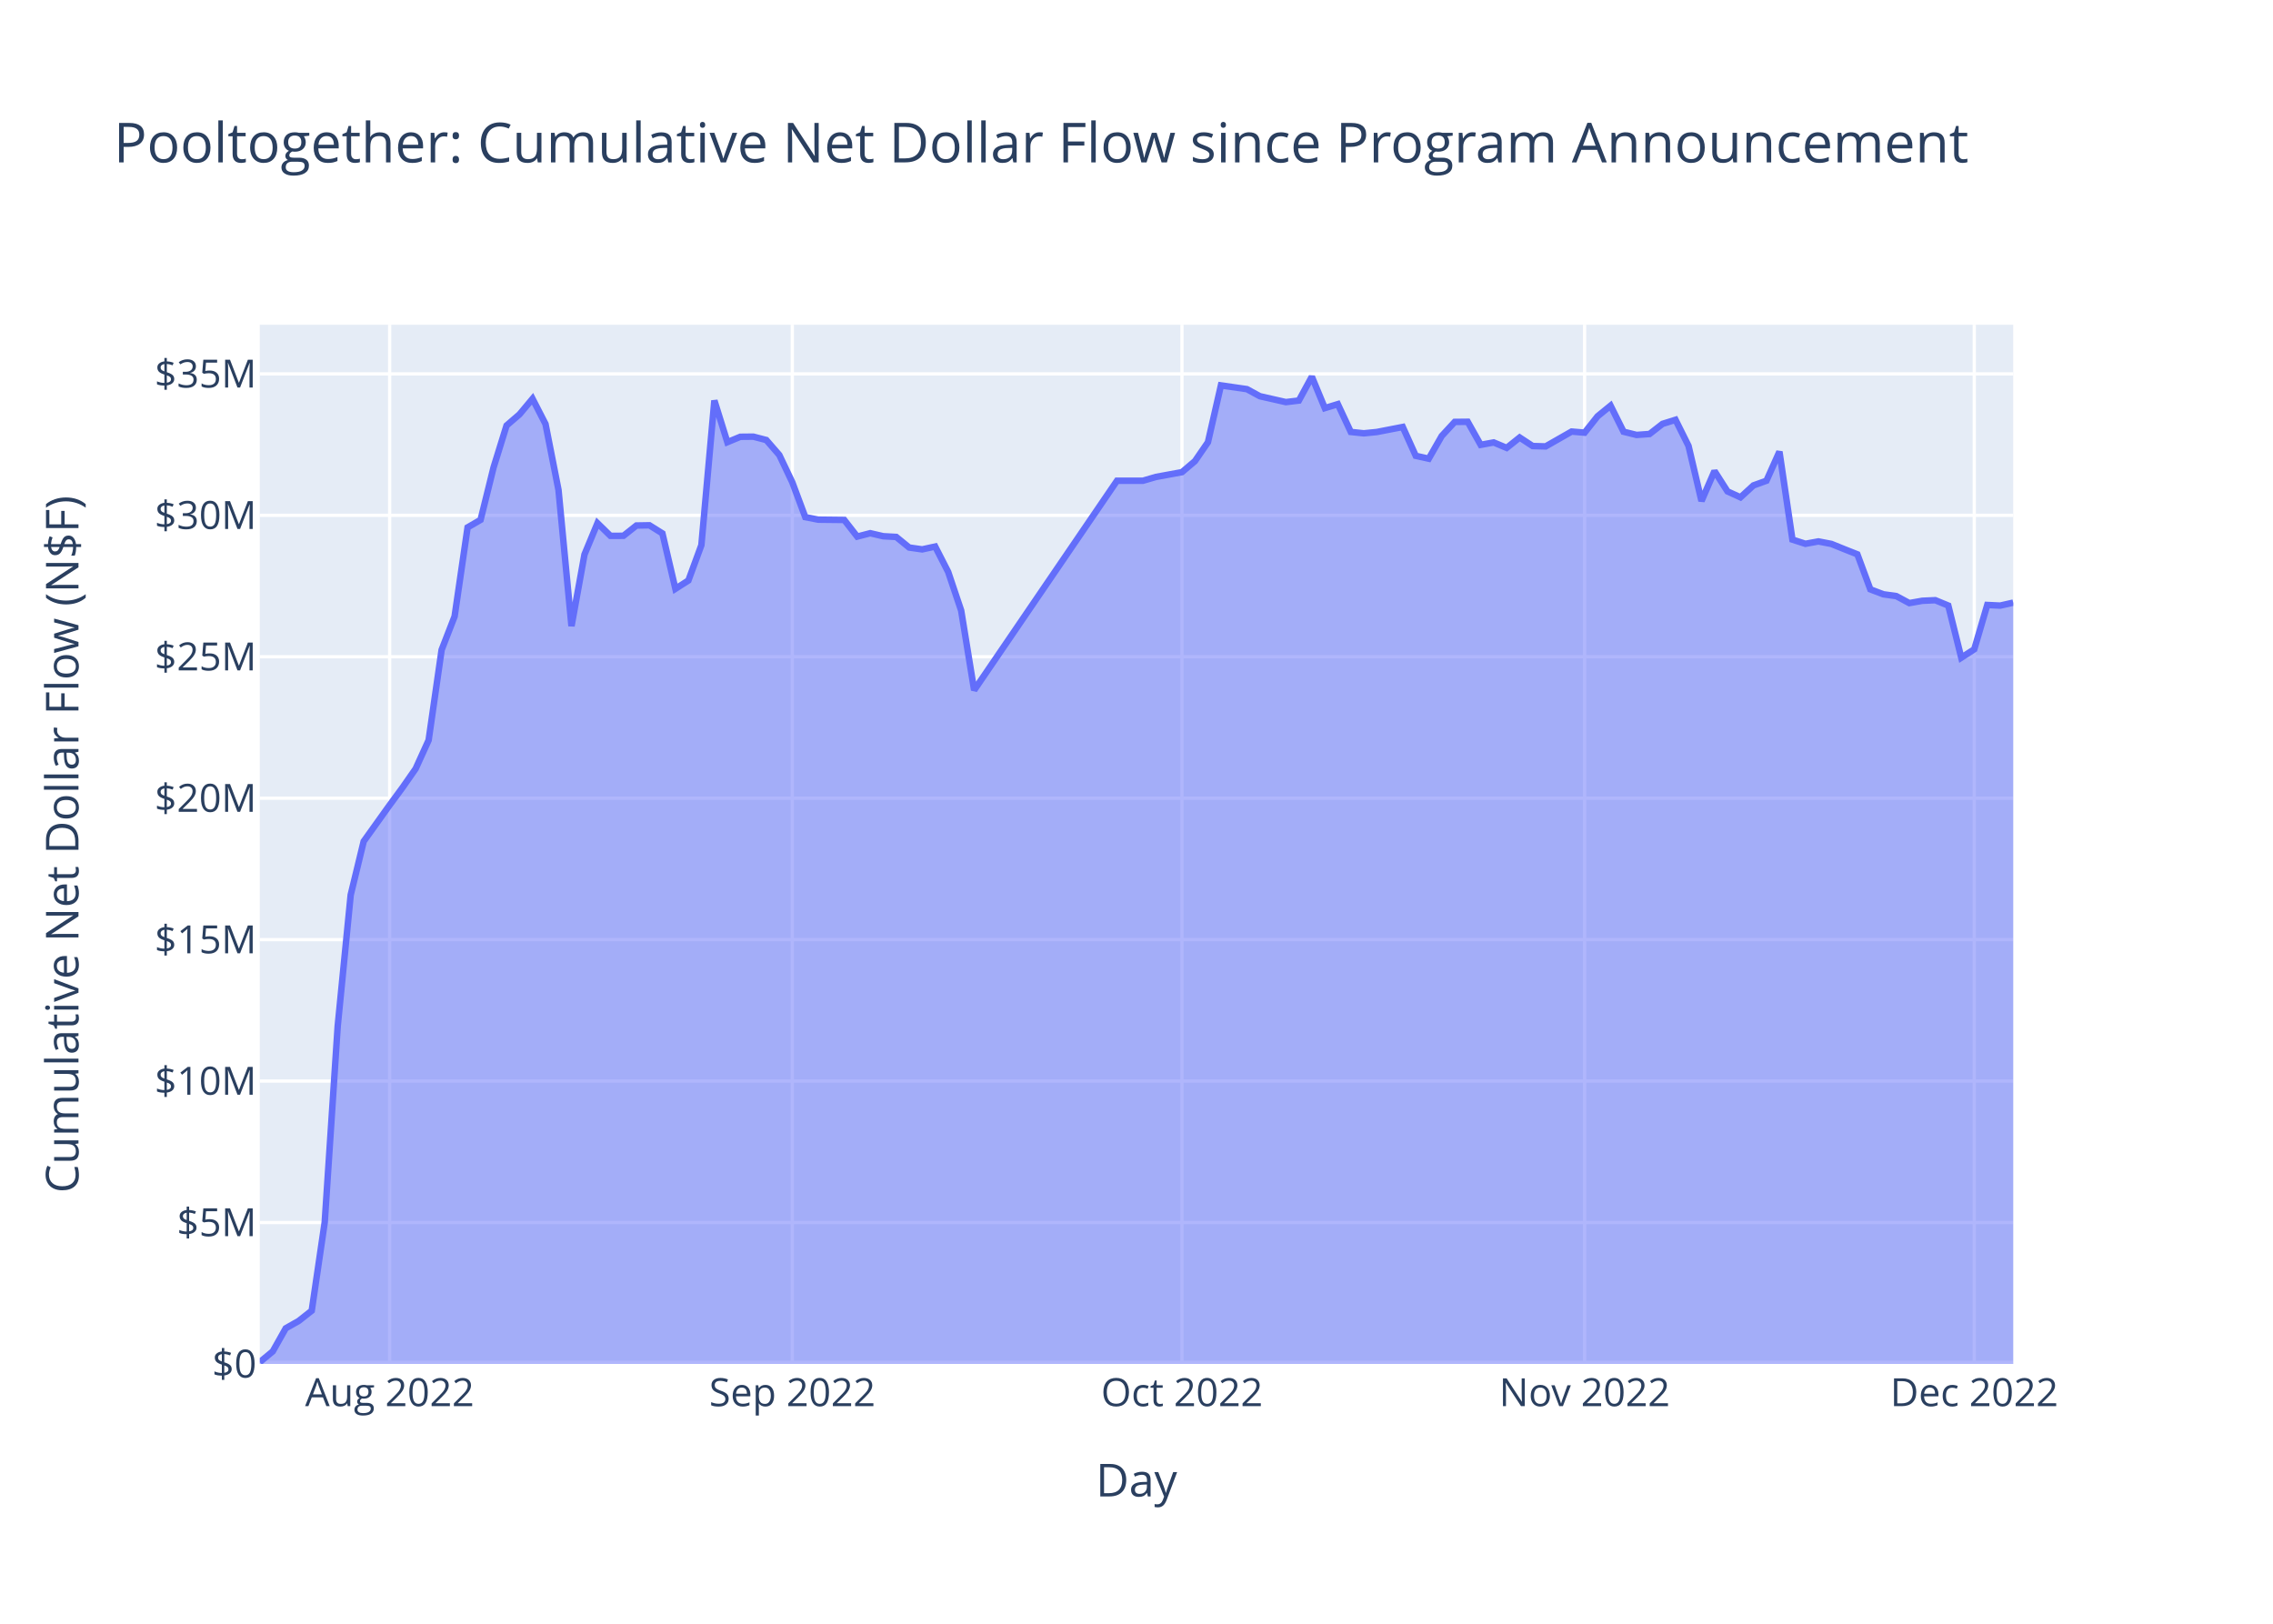
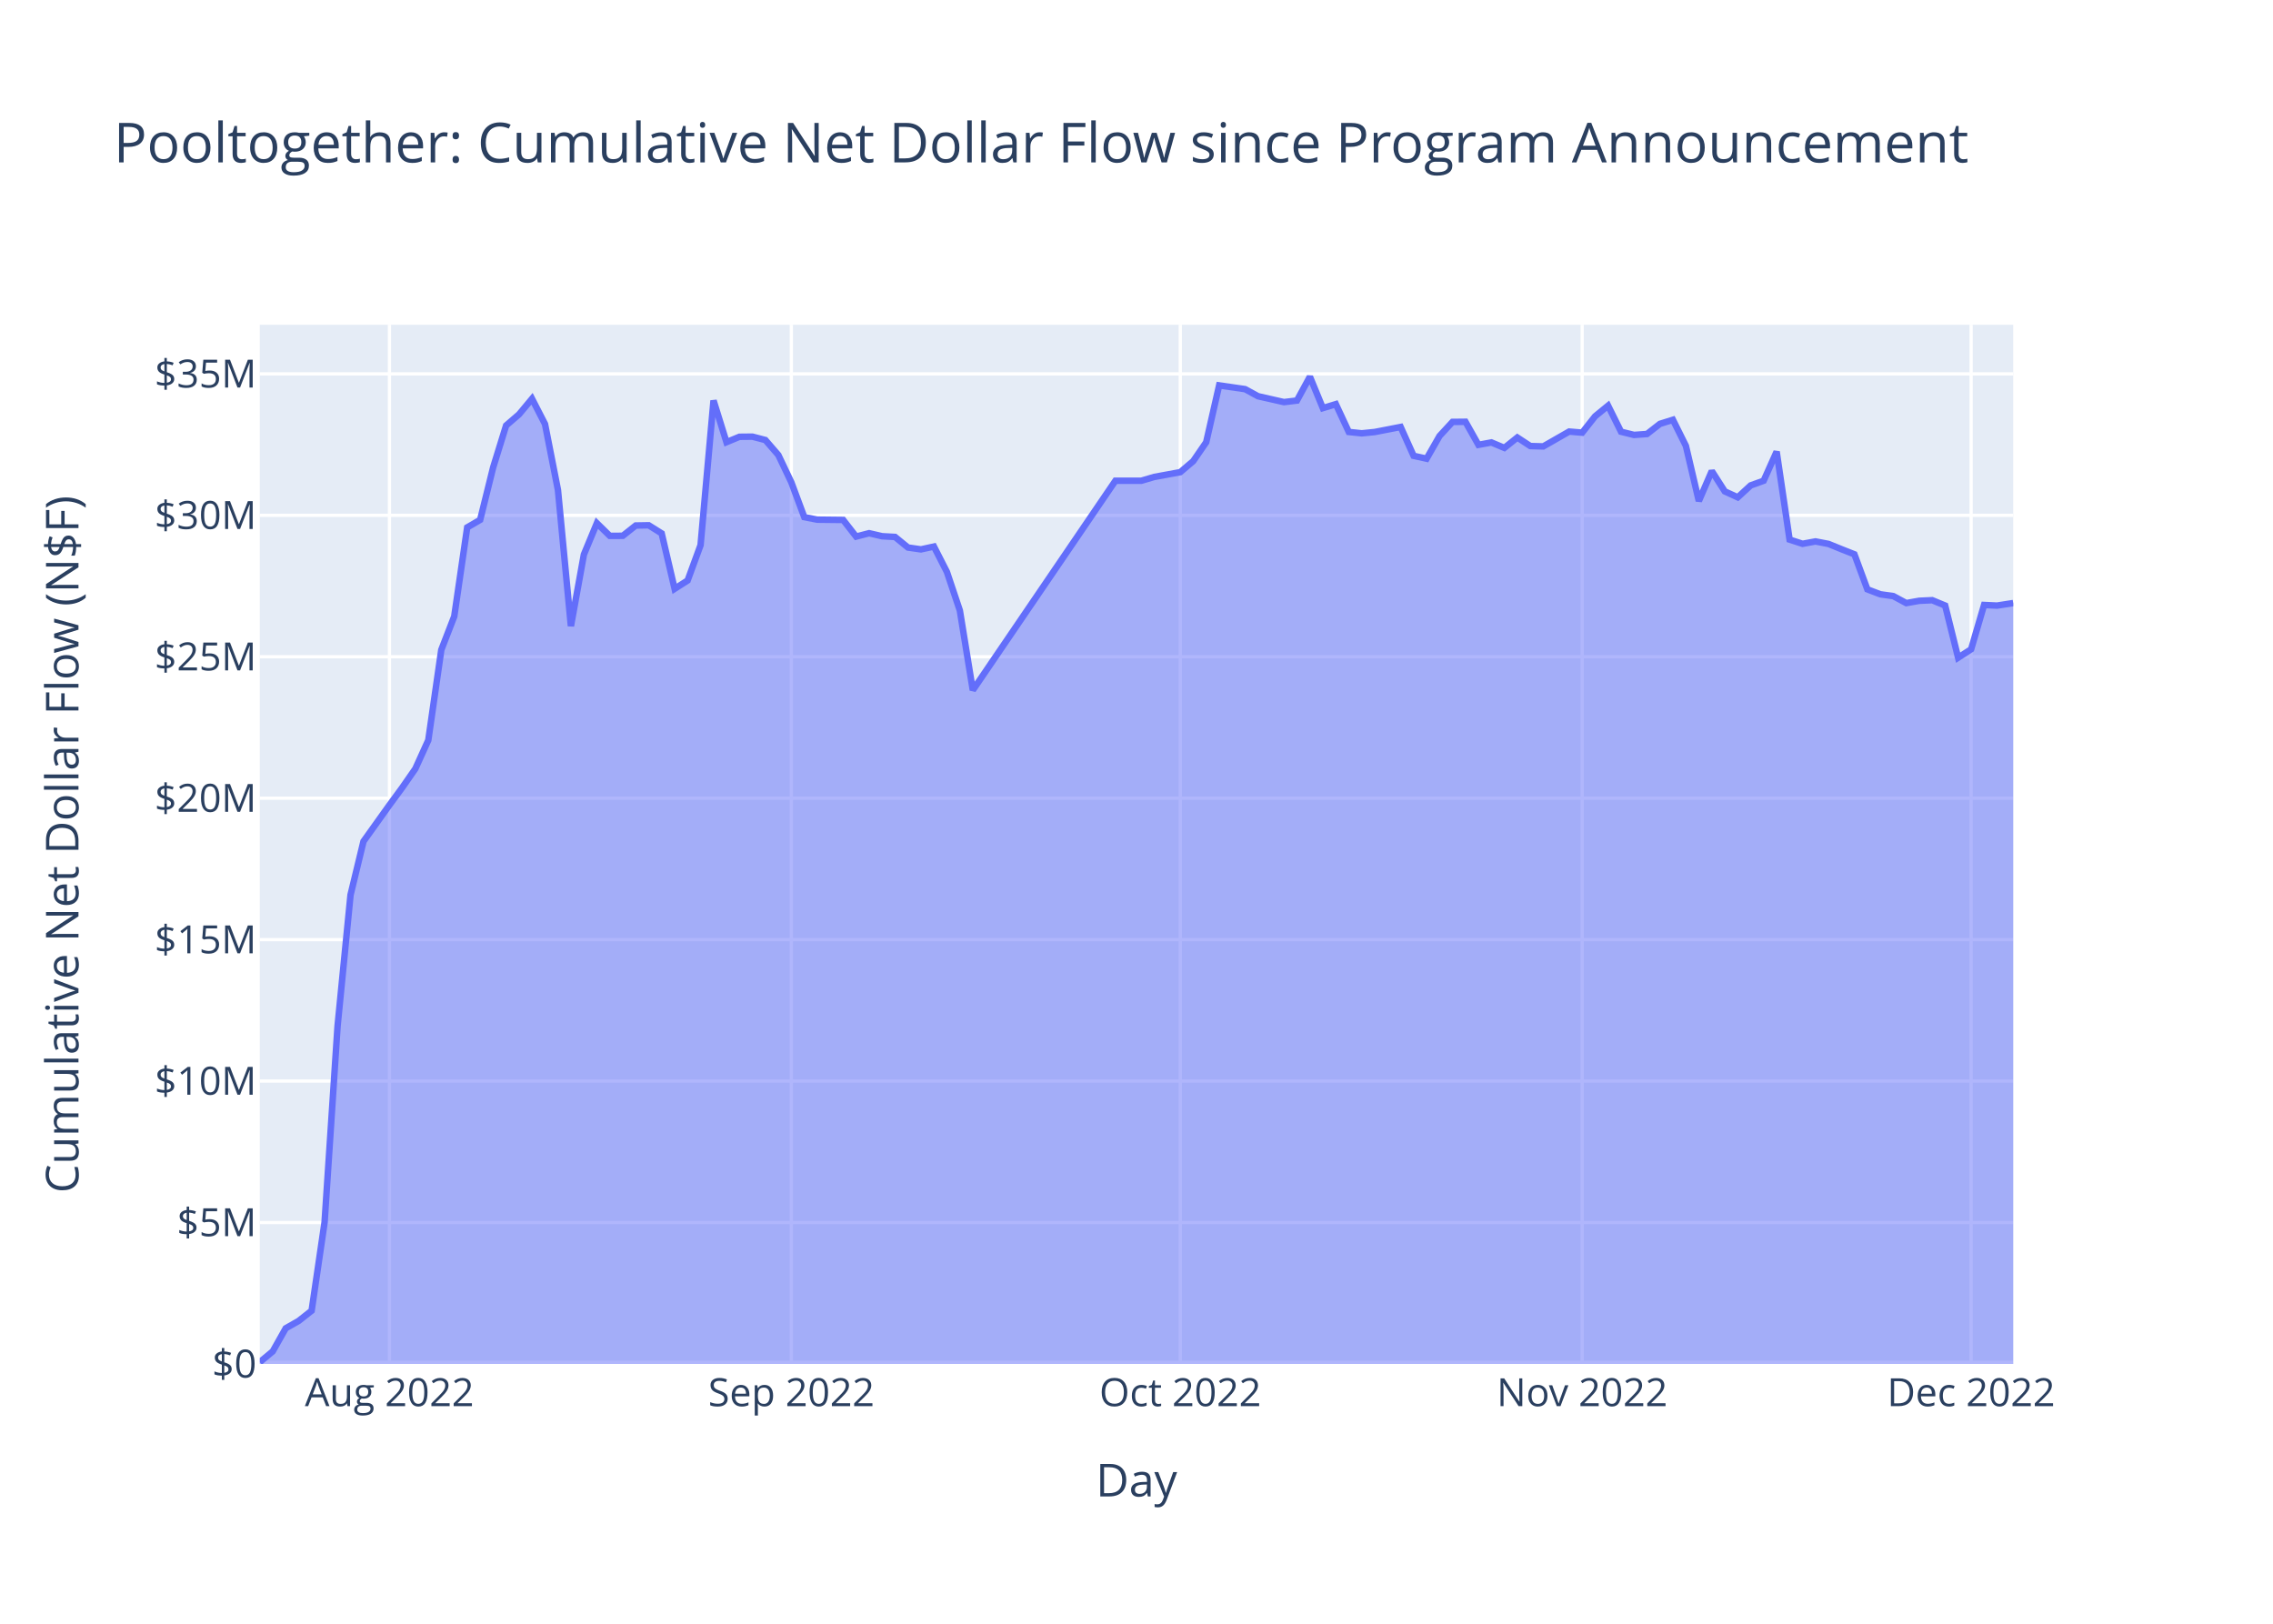
<svg xmlns="http://www.w3.org/2000/svg" class="main-svg" width="700" height="500" style="" viewBox="0 0 700 500">
  <rect x="0" y="0" width="700" height="500" style="fill: rgb(255, 255, 255); fill-opacity: 1;" />
-   <defs id="defs-dde8bc">
+   <defs id="defs-05ffd5">
    <g class="clips">
-       <clipPath id="clipdde8bcxyplot" class="plotclip">
+       <clipPath id="clip05ffd5xyplot" class="plotclip">
        <rect width="540" height="320" />
      </clipPath>
-       <clipPath class="axesclip" id="clipdde8bcx">
+       <clipPath class="axesclip" id="clip05ffd5x">
        <rect x="80" y="0" width="540" height="500" />
      </clipPath>
-       <clipPath class="axesclip" id="clipdde8bcy">
+       <clipPath class="axesclip" id="clip05ffd5y">
        <rect x="0" y="100" width="700" height="320" />
      </clipPath>
-       <clipPath class="axesclip" id="clipdde8bcxy">
+       <clipPath class="axesclip" id="clip05ffd5xy">
        <rect x="80" y="100" width="540" height="320" />
      </clipPath>
    </g>
    <g class="gradients" />
    <g class="patterns" />
  </defs>
  <g class="bglayer">
    <rect class="bg" x="80" y="100" width="540" height="320" style="fill: rgb(229, 236, 246); fill-opacity: 1; stroke-width: 0;" />
  </g>
  <g class="layer-below">
    <g class="imagelayer" />
    <g class="shapelayer" />
  </g>
  <g class="cartesianlayer">
    <g class="subplot xy">
      <g class="layer-subplot">
        <g class="shapelayer" />
        <g class="imagelayer" />
      </g>
      <g class="minor-gridlayer">
        <g class="x" />
        <g class="y" />
      </g>
      <g class="gridlayer">
        <g class="x">
-           <path class="xgrid crisp" transform="translate(120,0)" d="M0,100v320" style="stroke: rgb(255, 255, 255); stroke-opacity: 1; stroke-width: 1px;" />
-           <path class="xgrid crisp" transform="translate(244,0)" d="M0,100v320" style="stroke: rgb(255, 255, 255); stroke-opacity: 1; stroke-width: 1px;" />
-           <path class="xgrid crisp" transform="translate(364,0)" d="M0,100v320" style="stroke: rgb(255, 255, 255); stroke-opacity: 1; stroke-width: 1px;" />
-           <path class="xgrid crisp" transform="translate(488,0)" d="M0,100v320" style="stroke: rgb(255, 255, 255); stroke-opacity: 1; stroke-width: 1px;" />
-           <path class="xgrid crisp" transform="translate(608,0)" d="M0,100v320" style="stroke: rgb(255, 255, 255); stroke-opacity: 1; stroke-width: 1px;" />
+           <path class="xgrid crisp" transform="translate(119.93,0)" d="M0,100v320" style="stroke: rgb(255, 255, 255); stroke-opacity: 1; stroke-width: 1px;" />
+           <path class="xgrid crisp" transform="translate(243.7,0)" d="M0,100v320" style="stroke: rgb(255, 255, 255); stroke-opacity: 1; stroke-width: 1px;" />
+           <path class="xgrid crisp" transform="translate(363.48,0)" d="M0,100v320" style="stroke: rgb(255, 255, 255); stroke-opacity: 1; stroke-width: 1px;" />
+           <path class="xgrid crisp" transform="translate(487.25,0)" d="M0,100v320" style="stroke: rgb(255, 255, 255); stroke-opacity: 1; stroke-width: 1px;" />
+           <path class="xgrid crisp" transform="translate(607.03,0)" d="M0,100v320" style="stroke: rgb(255, 255, 255); stroke-opacity: 1; stroke-width: 1px;" />
        </g>
        <g class="y">
          <path class="ygrid crisp" transform="translate(0,376.45)" d="M80,0h540" style="stroke: rgb(255, 255, 255); stroke-opacity: 1; stroke-width: 1px;" />
          <path class="ygrid crisp" transform="translate(0,332.89)" d="M80,0h540" style="stroke: rgb(255, 255, 255); stroke-opacity: 1; stroke-width: 1px;" />
          <path class="ygrid crisp" transform="translate(0,289.34)" d="M80,0h540" style="stroke: rgb(255, 255, 255); stroke-opacity: 1; stroke-width: 1px;" />
          <path class="ygrid crisp" transform="translate(0,245.79)" d="M80,0h540" style="stroke: rgb(255, 255, 255); stroke-opacity: 1; stroke-width: 1px;" />
          <path class="ygrid crisp" transform="translate(0,202.23)" d="M80,0h540" style="stroke: rgb(255, 255, 255); stroke-opacity: 1; stroke-width: 1px;" />
          <path class="ygrid crisp" transform="translate(0,158.68)" d="M80,0h540" style="stroke: rgb(255, 255, 255); stroke-opacity: 1; stroke-width: 1px;" />
          <path class="ygrid crisp" transform="translate(0,115.13)" d="M80,0h540" style="stroke: rgb(255, 255, 255); stroke-opacity: 1; stroke-width: 1px;" />
        </g>
      </g>
      <g class="zerolinelayer">
        <path class="yzl zl crisp" transform="translate(0,420)" d="M80,0h540" style="stroke: rgb(255, 255, 255); stroke-opacity: 1; stroke-width: 2px;" />
      </g>
      <path class="xlines-below" />
      <path class="ylines-below" />
      <g class="overlines-below" />
      <g class="xaxislayer-below" />
      <g class="yaxislayer-below" />
      <g class="overaxes-below" />
-       <g class="plot" transform="translate(80,100)" clip-path="url(#clipdde8bcxyplot)">
+       <g class="plot" transform="translate(80,100)" clip-path="url(#clip05ffd5xyplot)">
        <g class="scatterlayer mlayer">
-           <g class="trace scatter trace2771c7" style="stroke-miterlimit: 2;">
+           <g class="trace scatter trace1b909c" style="stroke-miterlimit: 2;">
            <g class="fills">
              <g>
-                 <path class="js-fill" d="M540,320L0,320L0,319.45L4,316.13L8,309.02L12,306.75L16,303.6L20,276.37L24,215.96L28,175.57L32,159.08L40,147.9L44,142.46L48,136.72L52,127.93L56,100.12L60,89.81L64,62.41L68,60.08L72,43.93L76,31.03L80,27.58L84,22.79L88,30.58L92,50.89L96,92.79L100,70.74L104,61.1L108,65.01L112,64.99L116,61.82L120,61.75L124,64.25L128,81.31L132,78.75L136,67.86L140,23.33L144,36.16L148,34.5L152,34.46L156,35.5L160,40.11L164,48.52L168,59.24L172,60.02L180,60.11L184,65.23L188,64.19L192,65.12L196,65.34L200,68.6L204,69.17L208,68.3L212,76.11L216,87.99L220,112.53L264,48.03L272,48.03L276,46.86L284,45.39L288,41.99L292,36.18L296,18.68L304,19.83L308,22.01L316,23.82L320,23.34L324,16L328,25.67L332,24.45L336,33.01L340,33.43L344,33.03L352,31.48L356,40.36L360,41.24L364,34.25L368,29.92L372,29.88L376,36.98L380,36.24L384,37.92L388,34.72L392,37.35L396,37.46L404,32.89L408,33.23L412,28.18L416,24.92L420,32.94L424,33.93L428,33.64L432,30.52L436,29.27L440,37.3L444,54.27L448,45.05L452,51.31L456,53.14L460,49.47L464,48.03L468,39.08L472,66.16L476,67.45L480,66.72L484,67.49L488,69.11L492,70.69L496,81.48L500,83L504,83.56L508,85.71L512,85L516,84.82L520,86.47L524,102.52L528,99.93L532,86.29L536,86.48L540,85.57" style="fill: rgb(99, 110, 250); fill-opacity: 0.5; stroke-width: 0;" />
+                 <path class="js-fill" d="M540,320L0,320L0,319.45L3.99,316.13L7.99,309.02L11.98,306.75L15.97,303.6L19.96,276.37L23.96,215.96L27.95,175.57L31.94,159.08L39.93,147.9L43.92,142.46L47.91,136.72L51.9,127.93L55.9,100.12L59.89,89.81L63.88,62.41L67.87,60.08L71.87,43.93L75.86,31.03L79.85,27.58L83.84,22.79L87.84,30.58L91.83,50.89L95.82,92.79L99.82,70.74L103.81,61.1L107.8,65.01L111.79,64.99L115.79,61.82L119.78,61.75L123.77,64.25L127.76,81.31L131.76,78.75L135.75,67.86L139.74,23.33L143.73,36.16L147.73,34.5L151.72,34.46L155.71,35.5L159.7,40.11L163.7,48.52L167.69,59.24L171.68,60.02L179.67,60.11L183.66,65.23L187.65,64.19L191.65,65.12L195.64,65.34L199.63,68.6L203.62,69.17L207.62,68.3L211.61,76.11L215.6,87.99L219.59,112.53L263.51,48.03L271.5,48.03L275.49,46.86L283.48,45.39L287.47,41.99L291.46,36.18L295.45,18.68L303.44,19.83L307.43,22.01L315.42,23.82L319.41,23.34L323.4,16L327.39,25.67L331.39,24.45L335.38,33.01L339.37,33.43L343.36,33.03L351.35,31.48L355.34,40.36L359.34,41.24L363.33,34.25L367.32,29.92L371.31,29.88L375.31,36.98L379.3,36.24L383.29,37.92L387.28,34.72L391.28,37.35L395.27,37.46L403.25,32.89L407.25,33.23L411.24,28.18L415.23,24.92L419.22,32.94L423.22,33.93L427.21,33.64L431.2,30.52L435.2,29.27L439.19,37.3L443.18,54.27L447.17,45.05L451.17,51.31L455.16,53.14L459.15,49.47L463.14,48.03L467.14,39.08L471.13,66.16L475.12,67.45L479.11,66.72L483.11,67.49L487.1,69.11L491.09,70.69L495.08,81.48L499.08,83L503.07,83.56L507.06,85.71L511.05,85L515.05,84.82L519.04,86.47L523.03,102.52L527.03,99.93L531.02,86.29L535.01,86.48L540,85.7" style="fill: rgb(99, 110, 250); fill-opacity: 0.5; stroke-width: 0;" />
              </g>
            </g>
            <g class="errorbars" />
            <g class="lines">
-               <path class="js-line" d="M0,319.45L4,316.13L8,309.02L12,306.75L16,303.6L20,276.37L24,215.96L28,175.57L32,159.08L40,147.9L44,142.46L48,136.72L52,127.93L56,100.12L60,89.81L64,62.41L68,60.08L72,43.93L76,31.03L80,27.58L84,22.79L88,30.58L92,50.89L96,92.79L100,70.74L104,61.1L108,65.01L112,64.99L116,61.82L120,61.75L124,64.25L128,81.31L132,78.75L136,67.86L140,23.33L144,36.16L148,34.5L152,34.46L156,35.5L160,40.11L164,48.52L168,59.24L172,60.02L180,60.11L184,65.23L188,64.19L192,65.12L196,65.34L200,68.6L204,69.17L208,68.3L212,76.11L216,87.99L220,112.53L264,48.03L272,48.03L276,46.86L284,45.39L288,41.99L292,36.18L296,18.68L304,19.83L308,22.01L316,23.82L320,23.34L324,16L328,25.67L332,24.45L336,33.01L340,33.43L344,33.03L352,31.48L356,40.36L360,41.24L364,34.25L368,29.92L372,29.88L376,36.98L380,36.24L384,37.92L388,34.72L392,37.35L396,37.46L404,32.89L408,33.23L412,28.18L416,24.92L420,32.94L424,33.93L428,33.64L432,30.52L436,29.27L440,37.3L444,54.27L448,45.05L452,51.31L456,53.14L460,49.47L464,48.03L468,39.08L472,66.16L476,67.45L480,66.72L484,67.49L488,69.11L492,70.69L496,81.48L500,83L504,83.56L508,85.71L512,85L516,84.82L520,86.47L524,102.52L528,99.93L532,86.29L536,86.48L540,85.57" style="vector-effect: non-scaling-stroke; fill: none; stroke: rgb(99, 110, 250); stroke-opacity: 1; stroke-width: 2px; opacity: 1;" />
+               <path class="js-line" d="M0,319.45L3.99,316.13L7.99,309.02L11.98,306.75L15.97,303.6L19.96,276.37L23.96,215.96L27.95,175.57L31.94,159.08L39.93,147.9L43.92,142.46L47.91,136.72L51.9,127.93L55.9,100.12L59.89,89.81L63.88,62.41L67.87,60.08L71.87,43.93L75.86,31.03L79.85,27.58L83.84,22.79L87.84,30.58L91.83,50.89L95.82,92.79L99.82,70.74L103.81,61.1L107.8,65.01L111.79,64.99L115.79,61.82L119.78,61.75L123.77,64.25L127.76,81.31L131.76,78.75L135.75,67.86L139.74,23.33L143.73,36.16L147.73,34.5L151.72,34.46L155.71,35.5L159.7,40.11L163.7,48.52L167.69,59.24L171.68,60.02L179.67,60.11L183.66,65.23L187.65,64.19L191.65,65.12L195.64,65.34L199.63,68.6L203.62,69.17L207.62,68.3L211.61,76.11L215.6,87.99L219.59,112.53L263.51,48.03L271.5,48.03L275.49,46.86L283.48,45.39L287.47,41.99L291.46,36.18L295.45,18.68L303.44,19.83L307.43,22.01L315.42,23.82L319.41,23.34L323.4,16L327.39,25.67L331.39,24.45L335.38,33.01L339.37,33.43L343.36,33.03L351.35,31.48L355.34,40.36L359.34,41.24L363.33,34.25L367.32,29.92L371.31,29.88L375.31,36.98L379.3,36.24L383.29,37.92L387.28,34.72L391.28,37.35L395.27,37.46L403.25,32.89L407.25,33.23L411.24,28.18L415.23,24.92L419.22,32.94L423.22,33.93L427.21,33.64L431.2,30.52L435.2,29.27L439.19,37.3L443.18,54.27L447.17,45.05L451.17,51.31L455.16,53.14L459.15,49.47L463.14,48.03L467.14,39.08L471.13,66.16L475.12,67.45L479.11,66.72L483.11,67.49L487.1,69.11L491.09,70.69L495.08,81.48L499.08,83L503.07,83.56L507.06,85.71L511.05,85L515.05,84.82L519.04,86.47L523.03,102.52L527.03,99.93L531.02,86.29L535.01,86.48L540,85.7" style="vector-effect: non-scaling-stroke; fill: none; stroke: rgb(99, 110, 250); stroke-opacity: 1; stroke-width: 2px; opacity: 1;" />
            </g>
            <g class="points" />
            <g class="text" />
          </g>
        </g>
      </g>
      <g class="overplot" />
      <path class="xlines-above crisp" d="M0,0" style="fill: none;" />
      <path class="ylines-above crisp" d="M0,0" style="fill: none;" />
      <g class="overlines-above" />
      <g class="xaxislayer-above">
        <g class="xtick">
-           <text text-anchor="middle" x="0" y="433" transform="translate(120,0)" style="font-family: 'Open Sans', verdana, arial, sans-serif; font-size: 12px; fill: rgb(42, 63, 95); fill-opacity: 1; white-space: pre; opacity: 1;">Aug 2022</text>
+           <text text-anchor="middle" x="0" y="433" transform="translate(119.93,0)" style="font-family: 'Open Sans', verdana, arial, sans-serif; font-size: 12px; fill: rgb(42, 63, 95); fill-opacity: 1; white-space: pre; opacity: 1;">Aug 2022</text>
        </g>
        <g class="xtick">
-           <text text-anchor="middle" x="0" y="433" style="font-family: 'Open Sans', verdana, arial, sans-serif; font-size: 12px; fill: rgb(42, 63, 95); fill-opacity: 1; white-space: pre; opacity: 1;" transform="translate(244,0)">Sep 2022</text>
+           <text text-anchor="middle" x="0" y="433" style="font-family: 'Open Sans', verdana, arial, sans-serif; font-size: 12px; fill: rgb(42, 63, 95); fill-opacity: 1; white-space: pre; opacity: 1;" transform="translate(243.7,0)">Sep 2022</text>
        </g>
        <g class="xtick">
-           <text text-anchor="middle" x="0" y="433" style="font-family: 'Open Sans', verdana, arial, sans-serif; font-size: 12px; fill: rgb(42, 63, 95); fill-opacity: 1; white-space: pre; opacity: 1;" transform="translate(364,0)">Oct 2022</text>
+           <text text-anchor="middle" x="0" y="433" style="font-family: 'Open Sans', verdana, arial, sans-serif; font-size: 12px; fill: rgb(42, 63, 95); fill-opacity: 1; white-space: pre; opacity: 1;" transform="translate(363.48,0)">Oct 2022</text>
        </g>
        <g class="xtick">
-           <text text-anchor="middle" x="0" y="433" style="font-family: 'Open Sans', verdana, arial, sans-serif; font-size: 12px; fill: rgb(42, 63, 95); fill-opacity: 1; white-space: pre; opacity: 1;" transform="translate(488,0)">Nov 2022</text>
+           <text text-anchor="middle" x="0" y="433" style="font-family: 'Open Sans', verdana, arial, sans-serif; font-size: 12px; fill: rgb(42, 63, 95); fill-opacity: 1; white-space: pre; opacity: 1;" transform="translate(487.25,0)">Nov 2022</text>
        </g>
        <g class="xtick">
-           <text text-anchor="middle" x="0" y="433" style="font-family: 'Open Sans', verdana, arial, sans-serif; font-size: 12px; fill: rgb(42, 63, 95); fill-opacity: 1; white-space: pre; opacity: 1;" transform="translate(608,0)">Dec 2022</text>
+           <text text-anchor="middle" x="0" y="433" style="font-family: 'Open Sans', verdana, arial, sans-serif; font-size: 12px; fill: rgb(42, 63, 95); fill-opacity: 1; white-space: pre; opacity: 1;" transform="translate(607.03,0)">Dec 2022</text>
        </g>
      </g>
      <g class="yaxislayer-above">
        <g class="ytick">
          <text text-anchor="end" x="79" y="4.2" transform="translate(0,420)" style="font-family: 'Open Sans', verdana, arial, sans-serif; font-size: 12px; fill: rgb(42, 63, 95); fill-opacity: 1; white-space: pre; opacity: 1;">$0</text>
        </g>
        <g class="ytick">
          <text text-anchor="end" x="79" y="4.2" style="font-family: 'Open Sans', verdana, arial, sans-serif; font-size: 12px; fill: rgb(42, 63, 95); fill-opacity: 1; white-space: pre; opacity: 1;" transform="translate(0,376.45)">$5M</text>
        </g>
        <g class="ytick">
          <text text-anchor="end" x="79" y="4.2" style="font-family: 'Open Sans', verdana, arial, sans-serif; font-size: 12px; fill: rgb(42, 63, 95); fill-opacity: 1; white-space: pre; opacity: 1;" transform="translate(0,332.89)">$10M</text>
        </g>
        <g class="ytick">
          <text text-anchor="end" x="79" y="4.2" style="font-family: 'Open Sans', verdana, arial, sans-serif; font-size: 12px; fill: rgb(42, 63, 95); fill-opacity: 1; white-space: pre; opacity: 1;" transform="translate(0,289.34)">$15M</text>
        </g>
        <g class="ytick">
          <text text-anchor="end" x="79" y="4.2" style="font-family: 'Open Sans', verdana, arial, sans-serif; font-size: 12px; fill: rgb(42, 63, 95); fill-opacity: 1; white-space: pre; opacity: 1;" transform="translate(0,245.79)">$20M</text>
        </g>
        <g class="ytick">
          <text text-anchor="end" x="79" y="4.2" style="font-family: 'Open Sans', verdana, arial, sans-serif; font-size: 12px; fill: rgb(42, 63, 95); fill-opacity: 1; white-space: pre; opacity: 1;" transform="translate(0,202.23)">$25M</text>
        </g>
        <g class="ytick">
          <text text-anchor="end" x="79" y="4.2" style="font-family: 'Open Sans', verdana, arial, sans-serif; font-size: 12px; fill: rgb(42, 63, 95); fill-opacity: 1; white-space: pre; opacity: 1;" transform="translate(0,158.68)">$30M</text>
        </g>
        <g class="ytick">
          <text text-anchor="end" x="79" y="4.2" style="font-family: 'Open Sans', verdana, arial, sans-serif; font-size: 12px; fill: rgb(42, 63, 95); fill-opacity: 1; white-space: pre; opacity: 1;" transform="translate(0,115.13)">$35M</text>
        </g>
      </g>
      <g class="overaxes-above" />
    </g>
  </g>
  <g class="polarlayer" />
  <g class="smithlayer" />
  <g class="ternarylayer" />
  <g class="geolayer" />
  <g class="funnelarealayer" />
  <g class="pielayer" />
  <g class="iciclelayer" />
  <g class="treemaplayer" />
  <g class="sunburstlayer" />
  <g class="glimages" />
-   <defs id="topdefs-dde8bc">
+   <defs id="topdefs-05ffd5">
    <g class="clips" />
  </defs>
  <g class="layer-above">
    <g class="imagelayer" />
    <g class="shapelayer" />
  </g>
  <g class="infolayer">
    <g class="g-gtitle">
      <text class="gtitle" x="35" y="50" text-anchor="start" dy="0em" style="font-family: 'Open Sans', verdana, arial, sans-serif; font-size: 17px; fill: rgb(42, 63, 95); opacity: 1; font-weight: normal; white-space: pre;">Pooltogether: Cumulative Net Dollar Flow since Program Announcement</text>
    </g>
    <g class="g-xtitle">
      <text class="xtitle" x="350" y="460.8" text-anchor="middle" style="font-family: 'Open Sans', verdana, arial, sans-serif; font-size: 14px; fill: rgb(42, 63, 95); opacity: 1; font-weight: normal; white-space: pre;">Day</text>
    </g>
    <g class="g-ytitle">
      <text class="ytitle" transform="rotate(-90,24.16875,260)" x="24.169" y="260" text-anchor="middle" style="font-family: 'Open Sans', verdana, arial, sans-serif; font-size: 14px; fill: rgb(42, 63, 95); opacity: 1; font-weight: normal; white-space: pre;">Cumulative Net Dollar Flow (N$F)</text>
    </g>
  </g>
</svg>
